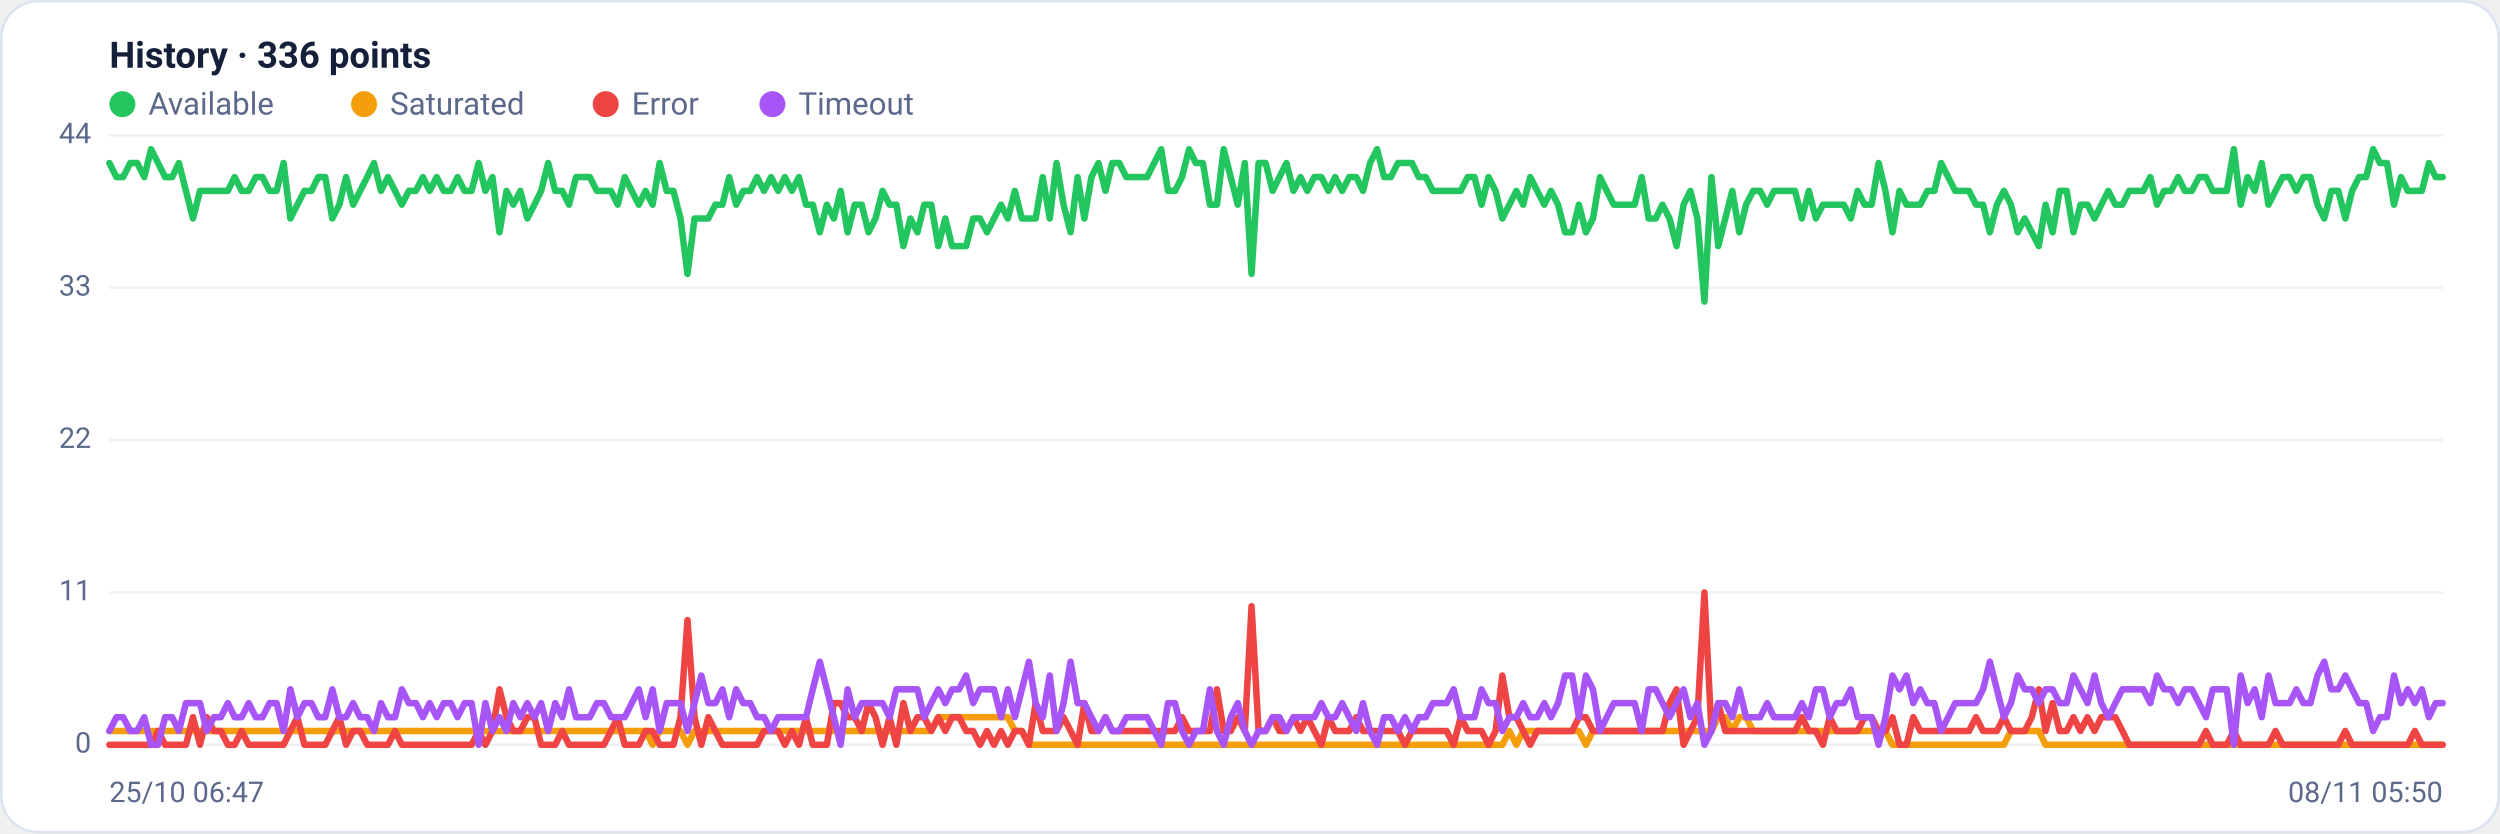
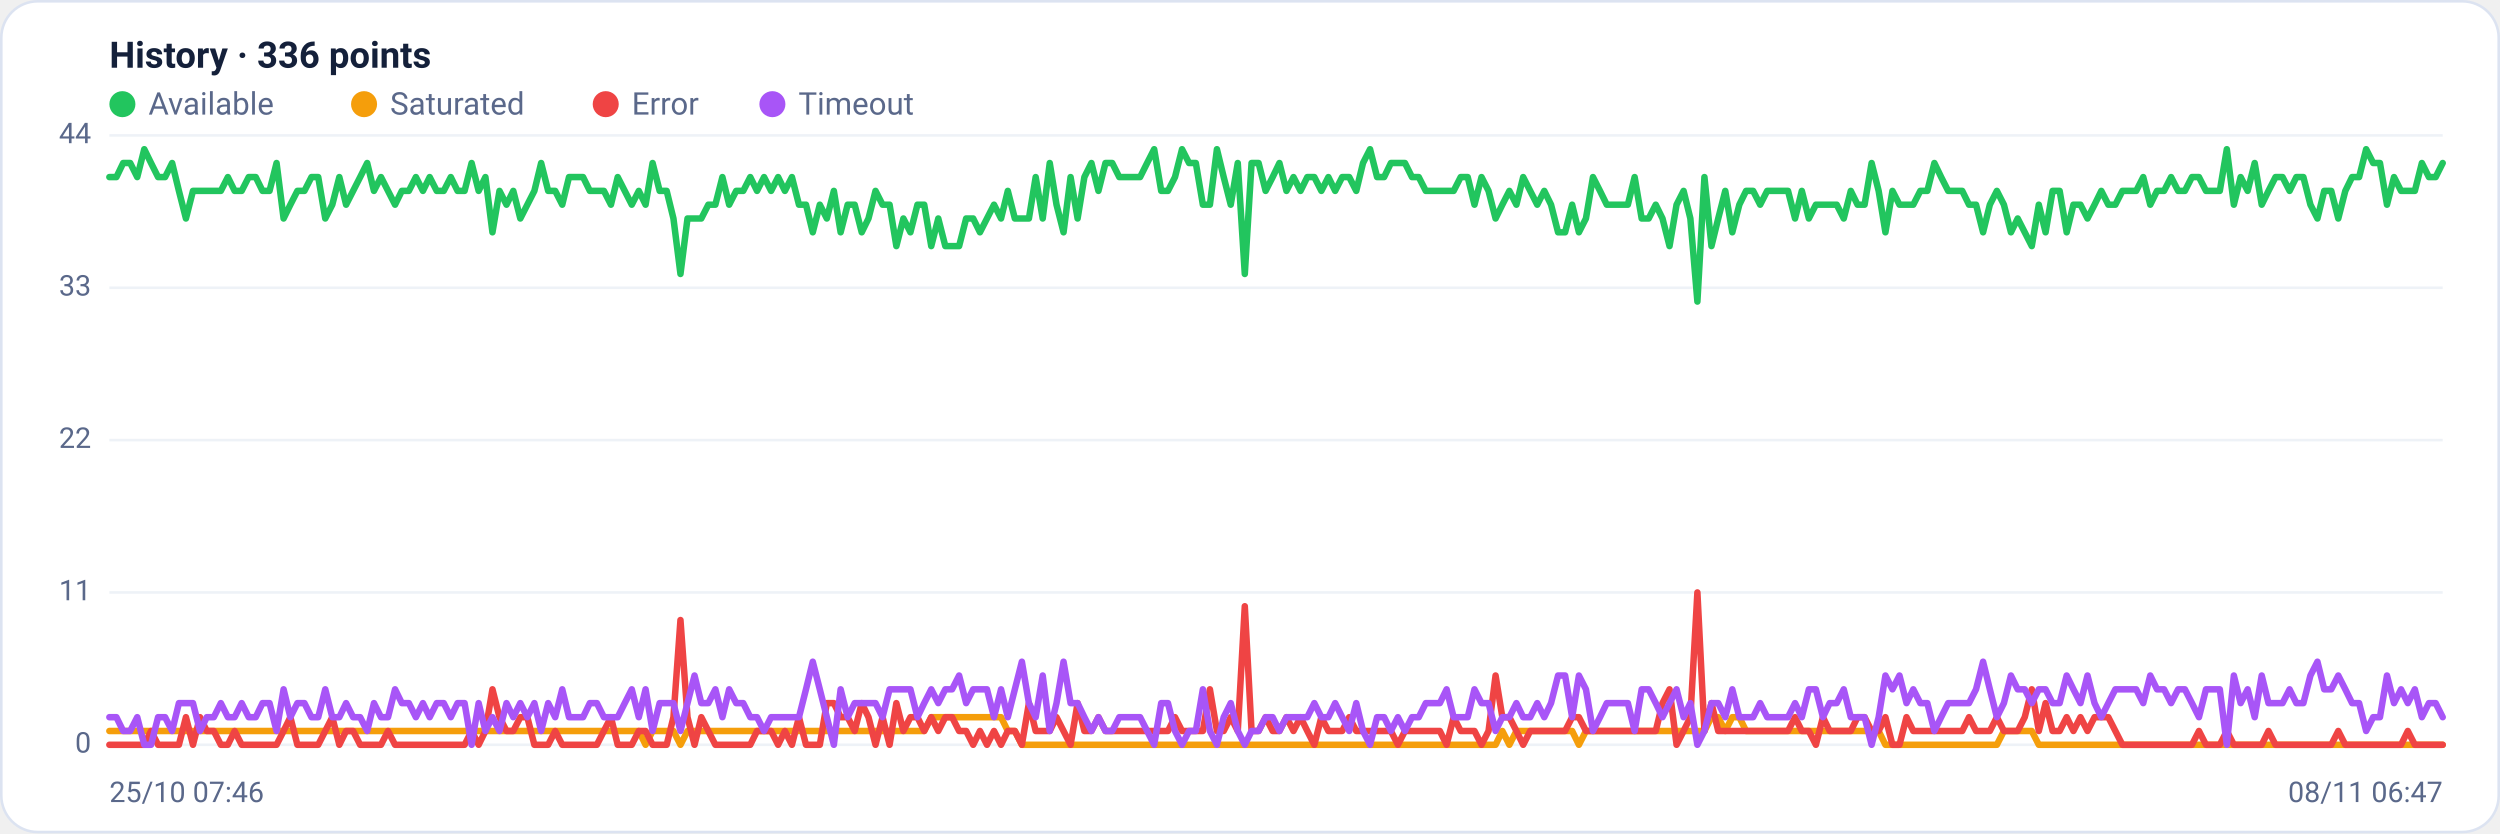
<svg xmlns="http://www.w3.org/2000/svg" viewBox="0 0 960 320" width="960" height="320" font-family="Segoe UI, system-ui, -apple-system, Roboto, Helvetica, Arial, sans-serif" role="img" aria-label="Availability history per region">
  <rect x="0.5" y="0.5" width="959" height="319" rx="14" fill="#ffffff" stroke="#dce3f1" />
  <text x="42" y="26" font-size="14" font-weight="600" fill="#14203a">History · 336 points</text>
  <circle cx="47" cy="40" r="5" fill="#22c55e" />
  <text x="57" y="44" font-size="12" fill="#5a688a">Available</text>
  <circle cx="139.8" cy="40" r="5" fill="#f59e0b" />
  <text x="149.8" y="44" font-size="12" fill="#5a688a">Saturated</text>
  <circle cx="232.6" cy="40" r="5" fill="#ef4444" />
  <text x="242.6" y="44" font-size="12" fill="#5a688a">Error</text>
  <circle cx="296.6" cy="40" r="5" fill="#a855f7" />
  <text x="306.6" y="44" font-size="12" fill="#5a688a">Timeout</text>
  <line x1="42" y1="286.0" x2="938" y2="286.0" stroke="#eef2f7" stroke-width="1" />
  <text x="35" y="289.0" text-anchor="end" font-size="11" fill="#5a688a">0</text>
  <line x1="42" y1="227.5" x2="938" y2="227.5" stroke="#eef2f7" stroke-width="1" />
  <text x="35" y="230.5" text-anchor="end" font-size="11" fill="#5a688a">11</text>
  <line x1="42" y1="169.0" x2="938" y2="169.0" stroke="#eef2f7" stroke-width="1" />
  <text x="35" y="172.0" text-anchor="end" font-size="11" fill="#5a688a">22</text>
  <line x1="42" y1="110.5" x2="938" y2="110.5" stroke="#eef2f7" stroke-width="1" />
  <text x="35" y="113.5" text-anchor="end" font-size="11" fill="#5a688a">33</text>
  <line x1="42" y1="52.0" x2="938" y2="52.0" stroke="#eef2f7" stroke-width="1" />
  <text x="35" y="55.0" text-anchor="end" font-size="11" fill="#5a688a">44</text>
-   <polyline fill="none" stroke="#22c55e" stroke-width="2.5" stroke-linejoin="round" stroke-linecap="round" points="42.0,62.6 44.7,68.0 47.3,68.0 50.0,62.6 52.7,62.6 55.4,68.0 58.0,57.3 60.7,62.6 63.4,68.0 66.1,68.0 68.7,62.6 71.4,73.3 74.1,83.9 76.8,73.3 79.4,73.3 82.1,73.3 84.8,73.3 87.5,73.3 90.1,68.0 92.8,73.3 95.5,73.3 98.2,68.0 100.8,68.0 103.5,73.3 106.2,73.3 108.9,62.6 111.5,83.9 114.2,78.6 116.9,73.3 119.6,73.3 122.2,68.0 124.9,68.0 127.6,83.9 130.3,78.6 132.9,68.0 135.6,78.6 138.3,73.3 141.0,68.0 143.6,62.6 146.3,73.3 149.0,68.0 151.7,73.3 154.3,78.6 157.0,73.3 159.7,73.3 162.4,68.0 165.0,73.3 167.7,68.0 170.4,73.3 173.1,73.3 175.7,68.0 178.4,73.3 181.1,73.3 183.8,62.6 186.4,73.3 189.1,68.0 191.8,89.2 194.5,73.3 197.1,78.6 199.8,73.3 202.5,83.9 205.2,78.6 207.8,73.3 210.5,62.6 213.2,73.3 215.9,73.3 218.5,78.6 221.2,68.0 223.9,68.0 226.5,68.0 229.2,73.3 231.9,73.3 234.6,73.3 237.2,78.6 239.9,68.0 242.6,73.3 245.3,78.6 247.9,73.3 250.6,78.6 253.3,62.6 256.0,73.3 258.6,73.3 261.3,83.9 264.0,105.2 266.7,83.9 269.3,83.9 272.0,83.9 274.7,78.6 277.4,78.6 280.0,68.0 282.7,78.6 285.4,73.3 288.1,73.3 290.7,68.0 293.4,73.3 296.1,68.0 298.8,73.3 301.4,68.0 304.1,73.3 306.8,68.0 309.5,78.6 312.1,78.6 314.8,89.2 317.5,78.6 320.2,83.9 322.8,73.3 325.5,89.2 328.2,78.6 330.9,78.6 333.5,89.2 336.2,83.9 338.9,73.3 341.6,78.6 344.2,78.6 346.9,94.5 349.6,83.9 352.3,89.2 354.9,78.6 357.6,78.6 360.3,94.5 363.0,83.9 365.6,94.5 368.3,94.5 371.0,94.5 373.7,83.9 376.3,83.9 379.0,89.2 381.7,83.9 384.4,78.6 387.0,83.9 389.7,73.3 392.4,83.9 395.1,83.9 397.7,83.9 400.4,68.0 403.1,83.9 405.7,62.6 408.4,78.6 411.1,89.2 413.8,68.0 416.4,83.9 419.1,68.0 421.8,62.6 424.5,73.3 427.1,62.6 429.8,62.6 432.5,68.0 435.2,68.0 437.8,68.0 440.5,68.0 443.2,62.6 445.9,57.3 448.5,73.3 451.2,73.3 453.9,68.0 456.6,57.3 459.2,62.6 461.9,62.6 464.6,78.6 467.3,78.6 469.9,57.3 472.6,68.0 475.3,78.6 478.0,62.6 480.6,105.2 483.3,62.6 486.0,62.6 488.7,73.3 491.3,68.0 494.0,62.6 496.7,73.3 499.4,68.0 502.0,73.3 504.7,68.0 507.4,68.0 510.1,73.3 512.7,68.0 515.4,73.3 518.1,68.0 520.8,68.0 523.4,73.3 526.1,62.6 528.8,57.3 531.5,68.0 534.1,68.0 536.8,62.6 539.5,62.6 542.2,62.6 544.8,68.0 547.5,68.0 550.2,73.3 552.9,73.3 555.5,73.3 558.2,73.3 560.9,73.3 563.6,68.0 566.2,68.0 568.9,78.6 571.6,68.0 574.3,73.3 576.9,83.9 579.6,78.6 582.3,73.3 584.9,78.6 587.6,68.0 590.3,73.3 593.0,78.6 595.6,73.3 598.3,78.6 601.0,89.2 603.7,89.2 606.3,78.6 609.0,89.2 611.7,83.9 614.4,68.0 617.0,73.3 619.7,78.6 622.4,78.6 625.1,78.6 627.7,78.6 630.4,68.0 633.1,83.9 635.8,83.9 638.4,78.6 641.1,83.9 643.8,94.5 646.5,78.6 649.1,73.3 651.8,83.9 654.5,115.8 657.2,68.0 659.8,94.5 662.5,83.9 665.2,73.3 667.9,89.2 670.5,78.6 673.2,73.3 675.9,73.3 678.6,78.6 681.2,73.3 683.9,73.3 686.6,73.3 689.3,73.3 691.9,83.9 694.6,73.3 697.3,83.9 700.0,78.6 702.6,78.6 705.3,78.6 708.0,78.6 710.7,83.9 713.3,73.3 716.0,78.6 718.7,78.6 721.4,62.6 724.0,73.3 726.7,89.2 729.4,73.3 732.1,78.6 734.7,78.6 737.4,78.6 740.1,73.3 742.8,73.3 745.4,62.6 748.1,68.0 750.8,73.3 753.5,73.3 756.1,73.3 758.8,78.6 761.5,78.6 764.1,89.2 766.8,78.6 769.5,73.3 772.2,78.6 774.8,89.2 777.5,83.9 780.2,89.2 782.9,94.5 785.5,78.6 788.2,89.2 790.9,73.3 793.6,73.3 796.2,89.2 798.9,78.6 801.6,78.6 804.3,83.9 806.9,78.6 809.6,73.3 812.3,78.6 815.0,78.6 817.6,73.3 820.3,73.3 823.0,73.3 825.7,68.0 828.3,78.6 831.0,73.3 833.7,73.3 836.4,68.0 839.0,73.3 841.7,73.3 844.4,68.0 847.1,68.0 849.7,73.3 852.4,73.3 855.1,73.3 857.8,57.3 860.4,78.6 863.1,68.0 865.8,73.3 868.5,62.6 871.1,78.6 873.8,73.3 876.5,68.0 879.2,68.0 881.8,73.3 884.5,68.0 887.2,68.0 889.9,78.6 892.5,83.9 895.2,73.3 897.9,73.3 900.6,83.9 903.2,73.3 905.9,68.0 908.6,68.0 911.3,57.3 913.9,62.6 916.6,62.6 919.3,78.6 922.0,68.0 924.6,73.3 927.3,73.3 930.0,73.3 932.7,62.6 935.3,68.0 938.0,68.0" />
-   <polyline fill="none" stroke="#f59e0b" stroke-width="2.5" stroke-linejoin="round" stroke-linecap="round" points="42.0,280.7 44.7,280.7 47.3,280.7 50.0,280.7 52.7,280.7 55.4,280.7 58.0,280.7 60.7,280.7 63.4,280.7 66.1,280.7 68.7,280.7 71.4,280.7 74.1,280.7 76.8,280.7 79.4,280.7 82.1,280.7 84.8,280.7 87.5,280.7 90.1,280.7 92.8,280.7 95.5,280.7 98.2,280.7 100.8,280.7 103.5,280.7 106.2,280.7 108.9,280.7 111.5,280.7 114.2,280.7 116.9,280.7 119.6,280.7 122.2,280.7 124.9,280.7 127.6,280.7 130.3,280.7 132.9,280.7 135.6,280.7 138.3,280.7 141.0,280.7 143.6,280.7 146.3,280.7 149.0,280.7 151.7,280.7 154.3,280.7 157.0,280.7 159.7,280.7 162.4,280.7 165.0,280.7 167.7,280.7 170.4,280.7 173.1,280.7 175.7,280.7 178.4,280.7 181.1,280.7 183.8,280.7 186.4,280.7 189.1,280.7 191.8,280.7 194.5,280.7 197.1,280.7 199.8,280.7 202.5,280.7 205.2,280.7 207.8,280.7 210.5,280.7 213.2,280.7 215.9,280.7 218.5,280.7 221.2,280.7 223.9,280.7 226.5,280.7 229.2,280.7 231.9,280.7 234.6,280.7 237.2,280.7 239.9,280.7 242.6,280.7 245.3,280.7 247.9,280.7 250.6,286.0 253.3,280.7 256.0,280.7 258.6,280.7 261.3,280.7 264.0,286.0 266.7,280.7 269.3,280.7 272.0,280.7 274.7,280.7 277.4,280.7 280.0,280.7 282.7,280.7 285.4,280.7 288.1,280.7 290.7,280.7 293.4,280.7 296.1,280.7 298.8,280.7 301.4,280.7 304.1,280.7 306.8,280.7 309.5,280.7 312.1,280.7 314.8,280.7 317.5,280.7 320.2,280.7 322.8,280.7 325.5,280.7 328.2,280.7 330.9,280.7 333.5,280.7 336.2,280.7 338.9,280.7 341.6,280.7 344.2,280.7 346.9,280.7 349.6,280.7 352.3,280.7 354.9,280.7 357.6,280.7 360.3,275.4 363.0,275.4 365.6,275.4 368.3,275.4 371.0,275.4 373.7,275.4 376.3,275.4 379.0,275.4 381.7,275.4 384.4,275.4 387.0,275.4 389.7,280.7 392.4,280.7 395.1,286.0 397.7,286.0 400.4,286.0 403.1,286.0 405.7,286.0 408.4,286.0 411.1,286.0 413.8,286.0 416.4,286.0 419.1,286.0 421.8,286.0 424.5,286.0 427.1,286.0 429.8,286.0 432.5,286.0 435.2,286.0 437.8,286.0 440.5,286.0 443.2,286.0 445.9,286.0 448.5,286.0 451.2,286.0 453.9,286.0 456.6,286.0 459.2,286.0 461.9,286.0 464.6,286.0 467.3,286.0 469.9,286.0 472.6,286.0 475.3,286.0 478.0,286.0 480.6,286.0 483.3,286.0 486.0,286.0 488.7,286.0 491.3,286.0 494.0,286.0 496.7,286.0 499.4,286.0 502.0,286.0 504.7,286.0 507.4,286.0 510.1,286.0 512.7,286.0 515.4,286.0 518.1,286.0 520.8,286.0 523.4,286.0 526.1,286.0 528.8,286.0 531.5,286.0 534.1,286.0 536.8,286.0 539.5,286.0 542.2,286.0 544.8,286.0 547.5,286.0 550.2,286.0 552.9,286.0 555.5,286.0 558.2,286.0 560.9,286.0 563.6,286.0 566.2,286.0 568.9,286.0 571.6,286.0 574.3,286.0 576.9,286.0 579.6,280.7 582.3,286.0 584.9,280.7 587.6,280.7 590.3,280.7 593.0,280.7 595.6,280.7 598.3,280.7 601.0,280.7 603.7,280.7 606.3,280.7 609.0,286.0 611.7,280.7 614.4,280.7 617.0,280.7 619.7,280.7 622.4,280.7 625.1,280.7 627.7,280.7 630.4,280.7 633.1,280.7 635.8,280.7 638.4,280.7 641.1,280.7 643.8,280.7 646.5,280.7 649.1,280.7 651.8,280.7 654.5,280.7 657.2,280.7 659.8,275.4 662.5,275.4 665.2,280.7 667.9,275.4 670.5,275.4 673.2,280.7 675.9,280.7 678.6,280.7 681.2,280.7 683.9,280.7 686.6,280.7 689.3,280.7 691.9,280.7 694.6,280.7 697.3,280.7 700.0,280.7 702.6,280.7 705.3,280.7 708.0,280.7 710.7,280.7 713.3,280.7 716.0,280.7 718.7,280.7 721.4,280.7 724.0,280.7 726.7,286.0 729.4,286.0 732.1,286.0 734.7,286.0 737.4,286.0 740.1,286.0 742.8,286.0 745.4,286.0 748.1,286.0 750.8,286.0 753.5,286.0 756.1,286.0 758.8,286.0 761.5,286.0 764.1,286.0 766.8,286.0 769.5,286.0 772.2,280.7 774.8,280.7 777.5,280.7 780.2,280.7 782.9,280.7 785.5,286.0 788.2,286.0 790.9,286.0 793.6,286.0 796.2,286.0 798.9,286.0 801.6,286.0 804.3,286.0 806.9,286.0 809.6,286.0 812.3,286.0 815.0,286.0 817.6,286.0 820.3,286.0 823.0,286.0 825.7,286.0 828.3,286.0 831.0,286.0 833.7,286.0 836.4,286.0 839.0,286.0 841.7,286.0 844.4,286.0 847.1,286.0 849.7,286.0 852.4,286.0 855.1,286.0 857.8,286.0 860.4,286.0 863.1,286.0 865.8,286.0 868.5,286.0 871.1,286.0 873.8,286.0 876.5,286.0 879.2,286.0 881.8,286.0 884.5,286.0 887.2,286.0 889.9,286.0 892.5,286.0 895.2,286.0 897.9,286.0 900.6,286.0 903.2,286.0 905.9,286.0 908.6,286.0 911.3,286.0 913.9,286.0 916.6,286.0 919.3,286.0 922.0,286.0 924.6,286.0 927.3,286.0 930.0,286.0 932.7,286.0 935.3,286.0 938.0,286.0" />
-   <polyline fill="none" stroke="#ef4444" stroke-width="2.5" stroke-linejoin="round" stroke-linecap="round" points="42.0,286.0 44.7,286.0 47.3,286.0 50.0,286.0 52.7,286.0 55.4,286.0 58.0,286.0 60.7,280.7 63.4,286.0 66.1,286.0 68.7,286.0 71.4,286.0 74.1,275.4 76.8,286.0 79.4,275.4 82.1,280.7 84.8,280.7 87.5,286.0 90.1,286.0 92.8,280.7 95.5,286.0 98.2,286.0 100.8,286.0 103.5,286.0 106.2,286.0 108.9,286.0 111.5,280.7 114.2,275.4 116.9,286.0 119.6,286.0 122.2,286.0 124.9,286.0 127.6,280.7 130.3,275.4 132.9,286.0 135.6,280.7 138.3,280.7 141.0,286.0 143.6,286.0 146.3,286.0 149.0,286.0 151.7,280.7 154.3,286.0 157.0,286.0 159.7,286.0 162.4,286.0 165.0,286.0 167.7,286.0 170.4,286.0 173.1,286.0 175.7,286.0 178.4,286.0 181.1,286.0 183.8,280.7 186.4,286.0 189.1,280.7 191.8,264.7 194.5,275.4 197.1,280.7 199.8,280.7 202.5,275.4 205.2,275.4 207.8,286.0 210.5,286.0 213.2,286.0 215.9,280.7 218.5,286.0 221.2,286.0 223.9,286.0 226.5,286.0 229.2,286.0 231.9,286.0 234.6,280.7 237.2,275.4 239.9,286.0 242.6,286.0 245.3,286.0 247.9,280.7 250.6,280.7 253.3,286.0 256.0,286.0 258.6,286.0 261.3,275.4 264.0,238.1 266.7,275.4 269.3,286.0 272.0,275.4 274.7,280.7 277.4,286.0 280.0,286.0 282.7,286.0 285.4,286.0 288.1,286.0 290.7,286.0 293.4,280.7 296.1,280.7 298.8,280.7 301.4,286.0 304.1,280.7 306.8,286.0 309.5,275.4 312.1,286.0 314.8,286.0 317.5,286.0 320.2,270.0 322.8,270.0 325.5,275.4 328.2,275.4 330.9,280.7 333.5,270.0 336.2,275.4 338.9,286.0 341.6,275.4 344.2,286.0 346.9,270.0 349.6,280.7 352.3,275.4 354.9,275.4 357.6,280.7 360.3,275.4 363.0,280.7 365.6,275.4 368.3,275.4 371.0,280.7 373.7,280.7 376.3,286.0 379.0,280.7 381.7,286.0 384.4,280.7 387.0,286.0 389.7,280.7 392.4,280.7 395.1,286.0 397.7,270.0 400.4,280.7 403.1,280.7 405.7,280.7 408.4,275.4 411.1,280.7 413.8,286.0 416.4,270.0 419.1,280.7 421.8,280.7 424.5,275.4 427.1,280.7 429.8,280.7 432.5,280.7 435.2,280.7 437.8,280.7 440.5,280.7 443.2,280.7 445.9,280.7 448.5,280.7 451.2,280.7 453.9,275.4 456.6,280.7 459.2,280.7 461.9,280.7 464.6,280.7 467.3,264.7 469.9,280.7 472.6,280.7 475.3,275.4 478.0,280.7 480.6,232.8 483.3,280.7 486.0,280.7 488.7,275.4 491.3,280.7 494.0,280.7 496.7,275.4 499.4,280.7 502.0,275.4 504.7,280.7 507.4,286.0 510.1,275.4 512.7,280.7 515.4,280.7 518.1,280.7 520.8,275.4 523.4,280.7 526.1,280.7 528.8,280.7 531.5,280.7 534.1,280.7 536.8,280.7 539.5,286.0 542.2,280.7 544.8,280.7 547.5,280.7 550.2,280.7 552.9,280.7 555.5,280.7 558.2,286.0 560.9,275.4 563.6,280.7 566.2,280.7 568.9,280.7 571.6,286.0 574.3,280.7 576.9,259.4 579.6,275.4 582.3,275.4 584.9,280.7 587.6,286.0 590.3,280.7 593.0,280.7 595.6,280.7 598.3,280.7 601.0,280.7 603.7,280.7 606.3,275.4 609.0,275.4 611.7,280.7 614.4,280.7 617.0,280.7 619.7,280.7 622.4,280.7 625.1,280.7 627.7,280.7 630.4,280.7 633.1,280.7 635.8,280.7 638.4,280.7 641.1,270.0 643.8,264.7 646.5,286.0 649.1,280.7 651.8,275.4 654.5,227.5 657.2,280.7 659.8,270.0 662.5,280.7 665.2,280.7 667.9,280.7 670.5,280.7 673.2,280.7 675.9,280.7 678.6,280.7 681.2,280.7 683.9,280.7 686.6,280.7 689.3,280.7 691.9,275.4 694.6,280.7 697.3,280.7 700.0,286.0 702.6,275.4 705.3,280.7 708.0,280.7 710.7,280.7 713.3,280.7 716.0,275.4 718.7,275.4 721.4,280.7 724.0,280.7 726.7,275.4 729.4,286.0 732.1,286.0 734.7,275.4 737.4,280.7 740.1,280.7 742.8,280.7 745.4,280.7 748.1,280.7 750.8,280.7 753.5,280.7 756.1,280.7 758.8,275.4 761.5,280.7 764.1,280.7 766.8,280.7 769.5,275.4 772.2,280.7 774.8,280.7 777.5,280.7 780.2,275.4 782.9,264.7 785.5,280.7 788.2,270.0 790.9,280.7 793.6,280.7 796.2,275.4 798.9,280.7 801.6,275.4 804.3,280.7 806.9,275.4 809.6,275.4 812.3,275.4 815.0,280.7 817.6,286.0 820.3,286.0 823.0,286.0 825.7,286.0 828.3,286.0 831.0,286.0 833.7,286.0 836.4,286.0 839.0,286.0 841.7,286.0 844.4,286.0 847.1,280.7 849.7,286.0 852.4,286.0 855.1,286.0 857.8,280.7 860.4,286.0 863.1,286.0 865.8,286.0 868.5,286.0 871.1,286.0 873.8,280.7 876.5,286.0 879.2,286.0 881.8,286.0 884.5,286.0 887.2,286.0 889.9,286.0 892.5,286.0 895.2,286.0 897.9,286.0 900.6,280.7 903.2,286.0 905.9,286.0 908.6,286.0 911.3,286.0 913.9,286.0 916.6,286.0 919.3,286.0 922.0,286.0 924.6,286.0 927.3,280.7 930.0,286.0 932.7,286.0 935.3,286.0 938.0,286.0" />
-   <polyline fill="none" stroke="#a855f7" stroke-width="2.5" stroke-linejoin="round" stroke-linecap="round" points="42.0,280.7 44.7,275.4 47.3,275.4 50.0,280.7 52.7,280.7 55.4,275.4 58.0,286.0 60.7,286.0 63.4,275.4 66.1,275.4 68.7,280.7 71.4,270.0 74.1,270.0 76.8,270.0 79.4,280.7 82.1,275.4 84.8,275.4 87.5,270.0 90.1,275.4 92.8,275.4 95.5,270.0 98.2,275.4 100.8,275.4 103.5,270.0 106.2,270.0 108.9,280.7 111.5,264.7 114.2,275.4 116.9,270.0 119.6,270.0 122.2,275.4 124.9,275.4 127.6,264.7 130.3,275.4 132.9,275.4 135.6,270.0 138.3,275.4 141.0,275.4 143.6,280.7 146.3,270.0 149.0,275.4 151.7,275.4 154.3,264.7 157.0,270.0 159.7,270.0 162.4,275.4 165.0,270.0 167.7,275.4 170.4,270.0 173.1,270.0 175.7,275.4 178.4,270.0 181.1,270.0 183.8,286.0 186.4,270.0 189.1,280.7 191.8,275.4 194.5,280.7 197.1,270.0 199.8,275.4 202.5,270.0 205.2,275.4 207.8,270.0 210.5,280.7 213.2,270.0 215.9,275.4 218.5,264.7 221.2,275.4 223.9,275.4 226.5,275.4 229.2,270.0 231.9,270.0 234.6,275.4 237.2,275.4 239.9,275.4 242.6,270.0 245.3,264.7 247.9,275.4 250.6,264.7 253.3,280.7 256.0,270.0 258.6,270.0 261.3,270.0 264.0,280.7 266.7,270.0 269.3,259.4 272.0,270.0 274.7,270.0 277.4,264.7 280.0,275.4 282.7,264.7 285.4,270.0 288.1,270.0 290.7,275.4 293.4,275.4 296.1,280.7 298.8,275.4 301.4,275.4 304.1,275.4 306.8,275.4 309.5,275.4 312.1,264.7 314.8,254.1 317.5,264.7 320.2,275.4 322.8,286.0 325.5,264.7 328.2,275.4 330.9,270.0 333.5,270.0 336.2,270.0 338.9,270.0 341.6,275.4 344.2,264.7 346.9,264.7 349.6,264.7 352.3,264.7 354.9,275.4 357.6,270.0 360.3,264.7 363.0,270.0 365.6,264.7 368.3,264.7 371.0,259.4 373.7,270.0 376.3,264.7 379.0,264.7 381.7,264.7 384.4,275.4 387.0,264.7 389.7,275.4 392.4,264.7 395.1,254.1 397.7,270.0 400.4,275.4 403.1,259.4 405.7,280.7 408.4,270.0 411.1,254.1 413.8,270.0 416.4,270.0 419.1,275.4 421.8,280.7 424.5,275.4 427.1,280.7 429.8,280.7 432.5,275.4 435.2,275.4 437.8,275.4 440.5,275.4 443.2,280.7 445.9,286.0 448.5,270.0 451.2,270.0 453.9,280.7 456.6,286.0 459.2,280.7 461.9,280.7 464.6,264.7 467.3,280.7 469.9,286.0 472.6,275.4 475.3,270.0 478.0,280.7 480.6,286.0 483.3,280.7 486.0,280.7 488.7,275.4 491.3,275.4 494.0,280.7 496.7,275.4 499.4,275.4 502.0,275.4 504.7,275.4 507.4,270.0 510.1,275.4 512.7,275.4 515.4,270.0 518.1,275.4 520.8,280.7 523.4,270.0 526.1,280.7 528.8,286.0 531.5,275.4 534.1,275.4 536.8,280.7 539.5,275.4 542.2,280.7 544.8,275.4 547.5,275.4 550.2,270.0 552.9,270.0 555.5,270.0 558.2,264.7 560.9,275.4 563.6,275.4 566.2,275.4 568.9,264.7 571.6,270.0 574.3,270.0 576.9,280.7 579.6,275.4 582.3,275.4 584.9,270.0 587.6,275.4 590.3,275.4 593.0,270.0 595.6,275.4 598.3,270.0 601.0,259.4 603.7,259.4 606.3,275.4 609.0,259.4 611.7,264.7 614.4,280.7 617.0,275.4 619.7,270.0 622.4,270.0 625.1,270.0 627.7,270.0 630.4,280.7 633.1,264.7 635.8,264.7 638.4,270.0 641.1,275.4 643.8,270.0 646.5,264.7 649.1,275.4 651.8,270.0 654.5,286.0 657.2,280.7 659.8,270.0 662.5,270.0 665.2,275.4 667.9,264.7 670.5,275.4 673.2,275.4 675.9,275.4 678.6,270.0 681.2,275.4 683.9,275.4 686.6,275.4 689.3,275.4 691.9,270.0 694.6,275.4 697.3,264.7 700.0,264.7 702.6,275.4 705.3,270.0 708.0,270.0 710.7,264.7 713.3,275.4 716.0,275.4 718.7,275.4 721.4,286.0 724.0,275.4 726.7,259.4 729.4,264.7 732.1,259.4 734.7,270.0 737.4,264.7 740.1,270.0 742.8,270.0 745.4,280.7 748.1,275.4 750.8,270.0 753.5,270.0 756.1,270.0 758.8,270.0 761.5,264.7 764.1,254.1 766.8,264.7 769.5,275.4 772.2,270.0 774.8,259.4 777.5,264.7 780.2,264.7 782.9,270.0 785.5,264.7 788.2,264.7 790.9,270.0 793.6,270.0 796.2,259.4 798.9,264.7 801.6,270.0 804.3,259.4 806.9,270.0 809.6,275.4 812.3,270.0 815.0,264.7 817.6,264.7 820.3,264.7 823.0,264.7 825.7,270.0 828.3,259.4 831.0,264.7 833.7,264.7 836.4,270.0 839.0,264.7 841.7,264.7 844.4,270.0 847.1,275.4 849.7,264.7 852.4,264.7 855.1,264.7 857.8,286.0 860.4,259.4 863.1,270.0 865.8,264.7 868.5,275.4 871.1,259.4 873.8,270.0 876.5,270.0 879.2,270.0 881.8,264.7 884.5,270.0 887.2,270.0 889.9,259.4 892.5,254.1 895.2,264.7 897.9,264.7 900.6,259.4 903.2,264.7 905.9,270.0 908.6,270.0 911.3,280.7 913.9,275.4 916.6,275.4 919.3,259.4 922.0,270.0 924.6,264.7 927.3,270.0 930.0,264.7 932.7,275.4 935.3,270.0 938.0,270.0" />
-   <text x="42" y="308" font-size="11" fill="#5a688a">25/10 06:47</text>
-   <text x="938" y="308" text-anchor="end" font-size="11" fill="#5a688a">08/11 05:50</text>
+   <polyline fill="none" stroke="#22c55e" stroke-width="2.5" stroke-linejoin="round" stroke-linecap="round" points="42.0,68.0 44.7,68.0 47.3,62.6 50.0,62.6 52.7,68.0 55.4,57.3 58.0,62.6 60.7,68.0 63.4,68.0 66.1,62.6 68.7,73.3 71.4,83.9 74.1,73.3 76.8,73.3 79.4,73.3 82.1,73.3 84.8,73.3 87.5,68.0 90.1,73.3 92.8,73.3 95.5,68.0 98.2,68.0 100.8,73.3 103.5,73.3 106.2,62.6 108.9,83.9 111.5,78.6 114.2,73.3 116.9,73.3 119.6,68.0 122.2,68.0 124.9,83.9 127.6,78.6 130.3,68.0 132.9,78.6 135.6,73.3 138.3,68.0 141.0,62.6 143.6,73.3 146.3,68.0 149.0,73.3 151.7,78.6 154.3,73.3 157.0,73.3 159.7,68.0 162.4,73.3 165.0,68.0 167.7,73.3 170.4,73.3 173.1,68.0 175.7,73.3 178.4,73.3 181.1,62.6 183.8,73.3 186.4,68.0 189.1,89.2 191.8,73.3 194.5,78.6 197.1,73.3 199.8,83.9 202.5,78.6 205.2,73.3 207.8,62.6 210.5,73.3 213.2,73.3 215.9,78.6 218.5,68.0 221.2,68.0 223.9,68.0 226.5,73.3 229.2,73.3 231.9,73.3 234.6,78.6 237.2,68.0 239.9,73.3 242.6,78.6 245.3,73.3 247.9,78.6 250.6,62.6 253.3,73.3 256.0,73.3 258.6,83.9 261.3,105.2 264.0,83.9 266.7,83.9 269.3,83.9 272.0,78.6 274.7,78.6 277.4,68.0 280.0,78.6 282.7,73.3 285.4,73.3 288.1,68.0 290.7,73.3 293.4,68.0 296.1,73.3 298.8,68.0 301.4,73.3 304.1,68.0 306.8,78.6 309.5,78.6 312.1,89.2 314.8,78.6 317.5,83.9 320.2,73.3 322.8,89.2 325.5,78.6 328.2,78.6 330.9,89.2 333.5,83.9 336.2,73.3 338.9,78.6 341.6,78.6 344.2,94.5 346.9,83.9 349.6,89.2 352.3,78.6 354.9,78.6 357.6,94.5 360.3,83.9 363.0,94.5 365.6,94.5 368.3,94.5 371.0,83.9 373.7,83.9 376.3,89.2 379.0,83.9 381.7,78.6 384.4,83.9 387.0,73.3 389.7,83.9 392.4,83.9 395.1,83.9 397.7,68.0 400.4,83.9 403.1,62.6 405.7,78.6 408.4,89.2 411.1,68.0 413.8,83.9 416.4,68.0 419.1,62.6 421.8,73.3 424.5,62.6 427.1,62.6 429.8,68.0 432.5,68.0 435.2,68.0 437.8,68.0 440.5,62.6 443.2,57.3 445.9,73.3 448.5,73.3 451.2,68.0 453.9,57.3 456.6,62.6 459.2,62.6 461.9,78.6 464.6,78.6 467.3,57.3 469.9,68.0 472.6,78.6 475.3,62.6 478.0,105.2 480.6,62.6 483.3,62.6 486.0,73.3 488.7,68.0 491.3,62.6 494.0,73.3 496.7,68.0 499.4,73.3 502.0,68.0 504.7,68.0 507.4,73.3 510.1,68.0 512.7,73.3 515.4,68.0 518.1,68.0 520.8,73.3 523.4,62.6 526.1,57.3 528.8,68.0 531.5,68.0 534.1,62.6 536.8,62.6 539.5,62.6 542.2,68.0 544.8,68.0 547.5,73.3 550.2,73.3 552.9,73.3 555.5,73.3 558.2,73.3 560.9,68.0 563.6,68.0 566.2,78.6 568.9,68.0 571.6,73.3 574.3,83.9 576.9,78.6 579.6,73.3 582.3,78.6 584.9,68.0 587.6,73.3 590.3,78.6 593.0,73.3 595.6,78.6 598.3,89.2 601.0,89.2 603.7,78.6 606.3,89.2 609.0,83.9 611.7,68.0 614.4,73.3 617.0,78.6 619.7,78.6 622.4,78.6 625.1,78.6 627.7,68.0 630.4,83.9 633.1,83.9 635.8,78.6 638.4,83.9 641.1,94.5 643.8,78.6 646.5,73.3 649.1,83.9 651.8,115.8 654.5,68.0 657.2,94.5 659.8,83.9 662.5,73.3 665.2,89.2 667.9,78.6 670.5,73.3 673.2,73.3 675.9,78.6 678.6,73.3 681.2,73.3 683.9,73.3 686.6,73.3 689.3,83.9 691.9,73.3 694.6,83.9 697.3,78.6 700.0,78.6 702.6,78.6 705.3,78.6 708.0,83.9 710.7,73.3 713.3,78.6 716.0,78.6 718.7,62.6 721.4,73.3 724.0,89.2 726.7,73.3 729.4,78.6 732.1,78.6 734.7,78.6 737.4,73.3 740.1,73.3 742.8,62.6 745.4,68.0 748.1,73.3 750.8,73.3 753.5,73.3 756.1,78.6 758.8,78.6 761.5,89.2 764.1,78.6 766.8,73.3 769.5,78.6 772.2,89.2 774.8,83.9 777.5,89.2 780.2,94.5 782.9,78.6 785.5,89.2 788.2,73.3 790.9,73.3 793.6,89.2 796.2,78.6 798.9,78.6 801.6,83.9 804.3,78.6 806.9,73.3 809.6,78.6 812.3,78.6 815.0,73.3 817.6,73.3 820.3,73.3 823.0,68.0 825.7,78.6 828.3,73.3 831.0,73.3 833.7,68.0 836.4,73.3 839.0,73.3 841.7,68.0 844.4,68.0 847.1,73.3 849.7,73.3 852.4,73.3 855.1,57.3 857.8,78.6 860.4,68.0 863.1,73.3 865.8,62.6 868.5,78.6 871.1,73.3 873.8,68.0 876.5,68.0 879.2,73.3 881.8,68.0 884.5,68.0 887.2,78.6 889.9,83.9 892.5,73.3 895.2,73.3 897.9,83.9 900.6,73.3 903.2,68.0 905.9,68.0 908.6,57.3 911.3,62.6 913.9,62.6 916.6,78.6 919.3,68.0 922.0,73.3 924.6,73.3 927.3,73.3 930.0,62.6 932.7,68.0 935.3,68.0 938.0,62.6" />
+   <polyline fill="none" stroke="#f59e0b" stroke-width="2.5" stroke-linejoin="round" stroke-linecap="round" points="42.0,280.7 44.7,280.7 47.3,280.7 50.0,280.7 52.7,280.7 55.4,280.7 58.0,280.7 60.7,280.7 63.4,280.7 66.1,280.7 68.7,280.7 71.4,280.7 74.1,280.7 76.8,280.7 79.4,280.7 82.1,280.7 84.8,280.7 87.5,280.7 90.1,280.7 92.8,280.7 95.5,280.7 98.2,280.7 100.8,280.7 103.5,280.7 106.2,280.7 108.9,280.7 111.5,280.7 114.2,280.7 116.9,280.7 119.6,280.7 122.2,280.7 124.9,280.7 127.6,280.7 130.3,280.7 132.9,280.7 135.6,280.7 138.3,280.7 141.0,280.7 143.6,280.7 146.3,280.7 149.0,280.7 151.7,280.7 154.3,280.7 157.0,280.7 159.7,280.7 162.4,280.7 165.0,280.7 167.7,280.7 170.4,280.7 173.1,280.7 175.7,280.7 178.4,280.7 181.1,280.7 183.8,280.7 186.4,280.7 189.1,280.7 191.8,280.7 194.5,280.7 197.1,280.7 199.8,280.7 202.5,280.7 205.2,280.7 207.8,280.7 210.5,280.7 213.2,280.7 215.9,280.7 218.5,280.7 221.2,280.7 223.9,280.7 226.5,280.7 229.2,280.7 231.9,280.7 234.6,280.7 237.2,280.7 239.9,280.7 242.6,280.7 245.3,280.7 247.9,286.0 250.6,280.7 253.3,280.7 256.0,280.7 258.6,280.7 261.3,286.0 264.0,280.7 266.7,280.7 269.3,280.7 272.0,280.7 274.7,280.7 277.4,280.7 280.0,280.7 282.7,280.7 285.4,280.7 288.1,280.7 290.7,280.7 293.4,280.7 296.1,280.7 298.8,280.7 301.4,280.7 304.1,280.7 306.8,280.7 309.5,280.7 312.1,280.7 314.8,280.7 317.5,280.7 320.2,280.7 322.8,280.7 325.5,280.7 328.2,280.7 330.9,280.7 333.5,280.7 336.2,280.7 338.9,280.7 341.6,280.7 344.2,280.7 346.9,280.7 349.6,280.7 352.3,280.7 354.9,280.7 357.6,275.4 360.3,275.4 363.0,275.4 365.6,275.4 368.3,275.4 371.0,275.4 373.7,275.4 376.3,275.4 379.0,275.4 381.7,275.4 384.4,275.4 387.0,280.7 389.7,280.7 392.4,286.0 395.1,286.0 397.7,286.0 400.4,286.0 403.1,286.0 405.7,286.0 408.4,286.0 411.1,286.0 413.8,286.0 416.4,286.0 419.1,286.0 421.8,286.0 424.5,286.0 427.1,286.0 429.8,286.0 432.5,286.0 435.2,286.0 437.8,286.0 440.5,286.0 443.2,286.0 445.9,286.0 448.5,286.0 451.2,286.0 453.9,286.0 456.6,286.0 459.2,286.0 461.9,286.0 464.6,286.0 467.3,286.0 469.9,286.0 472.6,286.0 475.3,286.0 478.0,286.0 480.6,286.0 483.3,286.0 486.0,286.0 488.7,286.0 491.3,286.0 494.0,286.0 496.7,286.0 499.4,286.0 502.0,286.0 504.7,286.0 507.4,286.0 510.1,286.0 512.7,286.0 515.4,286.0 518.1,286.0 520.8,286.0 523.4,286.0 526.1,286.0 528.8,286.0 531.5,286.0 534.1,286.0 536.8,286.0 539.5,286.0 542.2,286.0 544.8,286.0 547.5,286.0 550.2,286.0 552.9,286.0 555.5,286.0 558.2,286.0 560.9,286.0 563.6,286.0 566.2,286.0 568.9,286.0 571.6,286.0 574.3,286.0 576.9,280.7 579.6,286.0 582.3,280.7 584.9,280.7 587.6,280.7 590.3,280.7 593.0,280.7 595.6,280.7 598.3,280.7 601.0,280.7 603.7,280.7 606.3,286.0 609.0,280.7 611.7,280.7 614.4,280.7 617.0,280.7 619.7,280.7 622.4,280.7 625.1,280.7 627.7,280.7 630.4,280.7 633.1,280.7 635.8,280.7 638.4,280.7 641.1,280.7 643.8,280.7 646.5,280.7 649.1,280.7 651.8,280.7 654.5,280.7 657.2,275.4 659.8,275.4 662.5,280.7 665.2,275.4 667.9,275.4 670.5,280.7 673.2,280.7 675.9,280.7 678.6,280.7 681.2,280.7 683.9,280.7 686.6,280.7 689.3,280.7 691.9,280.7 694.6,280.7 697.3,280.7 700.0,280.7 702.6,280.7 705.3,280.7 708.0,280.7 710.7,280.7 713.3,280.7 716.0,280.7 718.7,280.7 721.4,280.7 724.0,286.0 726.7,286.0 729.4,286.0 732.1,286.0 734.7,286.0 737.4,286.0 740.1,286.0 742.8,286.0 745.4,286.0 748.1,286.0 750.8,286.0 753.5,286.0 756.1,286.0 758.8,286.0 761.5,286.0 764.1,286.0 766.8,286.0 769.5,280.7 772.2,280.7 774.8,280.7 777.5,280.7 780.2,280.7 782.9,286.0 785.5,286.0 788.2,286.0 790.9,286.0 793.6,286.0 796.2,286.0 798.9,286.0 801.6,286.0 804.3,286.0 806.9,286.0 809.6,286.0 812.3,286.0 815.0,286.0 817.6,286.0 820.3,286.0 823.0,286.0 825.7,286.0 828.3,286.0 831.0,286.0 833.7,286.0 836.4,286.0 839.0,286.0 841.7,286.0 844.4,286.0 847.1,286.0 849.7,286.0 852.4,286.0 855.1,286.0 857.8,286.0 860.4,286.0 863.1,286.0 865.8,286.0 868.5,286.0 871.1,286.0 873.8,286.0 876.5,286.0 879.2,286.0 881.8,286.0 884.5,286.0 887.2,286.0 889.9,286.0 892.5,286.0 895.2,286.0 897.9,286.0 900.6,286.0 903.2,286.0 905.9,286.0 908.6,286.0 911.3,286.0 913.9,286.0 916.6,286.0 919.3,286.0 922.0,286.0 924.6,286.0 927.3,286.0 930.0,286.0 932.7,286.0 935.3,286.0 938.0,286.0" />
+   <polyline fill="none" stroke="#ef4444" stroke-width="2.5" stroke-linejoin="round" stroke-linecap="round" points="42.0,286.0 44.7,286.0 47.3,286.0 50.0,286.0 52.7,286.0 55.4,286.0 58.0,280.7 60.7,286.0 63.4,286.0 66.1,286.0 68.7,286.0 71.4,275.4 74.1,286.0 76.8,275.4 79.4,280.7 82.1,280.7 84.8,286.0 87.5,286.0 90.1,280.7 92.8,286.0 95.5,286.0 98.2,286.0 100.8,286.0 103.5,286.0 106.2,286.0 108.9,280.7 111.5,275.4 114.2,286.0 116.9,286.0 119.6,286.0 122.2,286.0 124.9,280.7 127.6,275.4 130.3,286.0 132.9,280.7 135.6,280.7 138.3,286.0 141.0,286.0 143.6,286.0 146.3,286.0 149.0,280.7 151.7,286.0 154.3,286.0 157.0,286.0 159.7,286.0 162.4,286.0 165.0,286.0 167.7,286.0 170.4,286.0 173.1,286.0 175.7,286.0 178.4,286.0 181.1,280.7 183.8,286.0 186.4,280.7 189.1,264.7 191.8,275.4 194.5,280.7 197.1,280.7 199.8,275.4 202.5,275.4 205.2,286.0 207.8,286.0 210.5,286.0 213.2,280.7 215.9,286.0 218.5,286.0 221.2,286.0 223.9,286.0 226.5,286.0 229.2,286.0 231.9,280.7 234.6,275.4 237.2,286.0 239.9,286.0 242.6,286.0 245.3,280.7 247.9,280.7 250.6,286.0 253.3,286.0 256.0,286.0 258.6,275.4 261.3,238.1 264.0,275.4 266.7,286.0 269.3,275.4 272.0,280.7 274.7,286.0 277.4,286.0 280.0,286.0 282.7,286.0 285.4,286.0 288.1,286.0 290.7,280.7 293.4,280.7 296.1,280.7 298.8,286.0 301.4,280.7 304.1,286.0 306.8,275.4 309.5,286.0 312.1,286.0 314.8,286.0 317.5,270.0 320.2,270.0 322.8,275.4 325.5,275.4 328.2,280.7 330.9,270.0 333.5,275.4 336.2,286.0 338.9,275.4 341.6,286.0 344.2,270.0 346.9,280.7 349.6,275.4 352.3,275.4 354.9,280.7 357.6,275.4 360.3,280.7 363.0,275.4 365.6,275.4 368.3,280.7 371.0,280.7 373.7,286.0 376.3,280.7 379.0,286.0 381.7,280.7 384.4,286.0 387.0,280.7 389.7,280.7 392.4,286.0 395.1,270.0 397.7,280.7 400.4,280.7 403.1,280.7 405.7,275.4 408.4,280.7 411.1,286.0 413.8,270.0 416.4,280.7 419.1,280.7 421.8,275.4 424.5,280.7 427.1,280.7 429.8,280.7 432.5,280.7 435.2,280.7 437.8,280.7 440.5,280.7 443.2,280.7 445.9,280.7 448.5,280.7 451.2,275.4 453.9,280.7 456.6,280.7 459.2,280.7 461.9,280.7 464.6,264.7 467.3,280.7 469.9,280.7 472.6,275.4 475.3,280.7 478.0,232.8 480.6,280.7 483.3,280.7 486.0,275.4 488.7,280.7 491.3,280.7 494.0,275.4 496.7,280.7 499.4,275.4 502.0,280.7 504.7,286.0 507.4,275.4 510.1,280.7 512.7,280.7 515.4,280.7 518.1,275.4 520.8,280.7 523.4,280.7 526.1,280.7 528.8,280.7 531.5,280.7 534.1,280.7 536.8,286.0 539.5,280.7 542.2,280.7 544.8,280.7 547.5,280.7 550.2,280.7 552.9,280.7 555.5,286.0 558.2,275.4 560.9,280.7 563.6,280.7 566.2,280.7 568.9,286.0 571.6,280.7 574.3,259.4 576.9,275.4 579.6,275.4 582.3,280.7 584.9,286.0 587.6,280.7 590.3,280.7 593.0,280.7 595.6,280.7 598.3,280.7 601.0,280.7 603.7,275.4 606.3,275.4 609.0,280.7 611.7,280.7 614.4,280.7 617.0,280.7 619.7,280.7 622.4,280.7 625.1,280.7 627.7,280.7 630.4,280.7 633.1,280.7 635.8,280.7 638.4,270.0 641.1,264.7 643.8,286.0 646.5,280.7 649.1,275.4 651.8,227.5 654.5,280.7 657.2,270.0 659.8,280.7 662.5,280.7 665.2,280.7 667.9,280.7 670.5,280.7 673.2,280.7 675.9,280.7 678.6,280.7 681.2,280.7 683.9,280.7 686.6,280.7 689.3,275.4 691.9,280.7 694.6,280.7 697.3,286.0 700.0,275.4 702.6,280.7 705.3,280.7 708.0,280.7 710.7,280.7 713.3,275.4 716.0,275.4 718.7,280.7 721.4,280.7 724.0,275.4 726.7,286.0 729.4,286.0 732.1,275.4 734.7,280.7 737.4,280.7 740.1,280.7 742.8,280.7 745.4,280.7 748.1,280.7 750.8,280.7 753.5,280.7 756.1,275.4 758.8,280.7 761.5,280.7 764.1,280.7 766.8,275.4 769.5,280.7 772.2,280.7 774.8,280.7 777.5,275.4 780.2,264.7 782.9,280.7 785.5,270.0 788.2,280.7 790.9,280.7 793.6,275.4 796.2,280.7 798.9,275.4 801.6,280.7 804.3,275.4 806.9,275.4 809.6,275.4 812.3,280.7 815.0,286.0 817.6,286.0 820.3,286.0 823.0,286.0 825.7,286.0 828.3,286.0 831.0,286.0 833.7,286.0 836.4,286.0 839.0,286.0 841.7,286.0 844.4,280.7 847.1,286.0 849.7,286.0 852.4,286.0 855.1,280.7 857.8,286.0 860.4,286.0 863.1,286.0 865.8,286.0 868.5,286.0 871.1,280.7 873.8,286.0 876.5,286.0 879.2,286.0 881.8,286.0 884.5,286.0 887.2,286.0 889.9,286.0 892.5,286.0 895.2,286.0 897.9,280.7 900.6,286.0 903.2,286.0 905.9,286.0 908.6,286.0 911.3,286.0 913.9,286.0 916.6,286.0 919.3,286.0 922.0,286.0 924.6,280.7 927.3,286.0 930.0,286.0 932.7,286.0 935.3,286.0 938.0,286.0" />
+   <polyline fill="none" stroke="#a855f7" stroke-width="2.5" stroke-linejoin="round" stroke-linecap="round" points="42.0,275.4 44.7,275.4 47.3,280.7 50.0,280.7 52.7,275.4 55.4,286.0 58.0,286.0 60.7,275.4 63.4,275.4 66.1,280.7 68.7,270.0 71.4,270.0 74.1,270.0 76.8,280.7 79.4,275.4 82.1,275.4 84.8,270.0 87.5,275.4 90.1,275.4 92.8,270.0 95.5,275.4 98.2,275.4 100.8,270.0 103.5,270.0 106.2,280.7 108.9,264.7 111.5,275.4 114.2,270.0 116.9,270.0 119.6,275.4 122.2,275.4 124.9,264.7 127.6,275.4 130.3,275.4 132.9,270.0 135.6,275.4 138.3,275.4 141.0,280.7 143.6,270.0 146.3,275.4 149.0,275.4 151.7,264.7 154.3,270.0 157.0,270.0 159.7,275.4 162.4,270.0 165.0,275.4 167.7,270.0 170.4,270.0 173.1,275.4 175.7,270.0 178.4,270.0 181.1,286.0 183.8,270.0 186.4,280.7 189.1,275.4 191.8,280.7 194.5,270.0 197.1,275.4 199.8,270.0 202.5,275.4 205.2,270.0 207.8,280.7 210.5,270.0 213.2,275.4 215.9,264.7 218.5,275.4 221.2,275.4 223.9,275.4 226.5,270.0 229.2,270.0 231.9,275.4 234.6,275.4 237.2,275.4 239.9,270.0 242.6,264.7 245.3,275.4 247.9,264.7 250.6,280.7 253.3,270.0 256.0,270.0 258.6,270.0 261.3,280.7 264.0,270.0 266.7,259.4 269.3,270.0 272.0,270.0 274.7,264.7 277.4,275.4 280.0,264.7 282.7,270.0 285.4,270.0 288.1,275.4 290.7,275.4 293.4,280.7 296.1,275.4 298.8,275.4 301.4,275.4 304.1,275.4 306.8,275.4 309.5,264.7 312.1,254.1 314.8,264.7 317.5,275.4 320.2,286.0 322.8,264.7 325.5,275.4 328.2,270.0 330.9,270.0 333.5,270.0 336.2,270.0 338.9,275.4 341.6,264.7 344.2,264.7 346.9,264.7 349.6,264.7 352.3,275.4 354.9,270.0 357.6,264.7 360.3,270.0 363.0,264.7 365.6,264.7 368.3,259.4 371.0,270.0 373.7,264.7 376.3,264.7 379.0,264.7 381.7,275.4 384.4,264.7 387.0,275.4 389.7,264.7 392.4,254.1 395.1,270.0 397.7,275.4 400.4,259.4 403.1,280.7 405.7,270.0 408.4,254.1 411.1,270.0 413.8,270.0 416.4,275.4 419.1,280.7 421.8,275.4 424.5,280.7 427.1,280.7 429.8,275.4 432.5,275.4 435.2,275.4 437.8,275.4 440.5,280.7 443.2,286.0 445.9,270.0 448.5,270.0 451.2,280.7 453.9,286.0 456.6,280.7 459.2,280.7 461.9,264.7 464.6,280.7 467.3,286.0 469.9,275.4 472.6,270.0 475.3,280.7 478.0,286.0 480.6,280.7 483.3,280.7 486.0,275.4 488.7,275.4 491.3,280.7 494.0,275.4 496.7,275.4 499.4,275.4 502.0,275.4 504.7,270.0 507.4,275.4 510.1,275.4 512.7,270.0 515.4,275.4 518.1,280.7 520.8,270.0 523.4,280.7 526.1,286.0 528.8,275.4 531.5,275.4 534.1,280.7 536.8,275.4 539.5,280.7 542.2,275.4 544.8,275.4 547.5,270.0 550.2,270.0 552.9,270.0 555.5,264.7 558.2,275.4 560.9,275.4 563.6,275.4 566.2,264.7 568.9,270.0 571.6,270.0 574.3,280.7 576.9,275.4 579.6,275.4 582.3,270.0 584.9,275.4 587.6,275.4 590.3,270.0 593.0,275.4 595.6,270.0 598.3,259.4 601.0,259.4 603.7,275.4 606.3,259.4 609.0,264.7 611.7,280.7 614.4,275.4 617.0,270.0 619.7,270.0 622.4,270.0 625.1,270.0 627.7,280.7 630.4,264.7 633.1,264.7 635.8,270.0 638.4,275.4 641.1,270.0 643.8,264.7 646.5,275.4 649.1,270.0 651.8,286.0 654.5,280.7 657.2,270.0 659.8,270.0 662.5,275.4 665.2,264.7 667.9,275.4 670.5,275.4 673.2,275.4 675.9,270.0 678.6,275.4 681.2,275.4 683.9,275.4 686.6,275.4 689.3,270.0 691.9,275.4 694.6,264.7 697.3,264.7 700.0,275.4 702.6,270.0 705.3,270.0 708.0,264.7 710.7,275.4 713.3,275.4 716.0,275.4 718.7,286.0 721.4,275.4 724.0,259.4 726.7,264.7 729.4,259.4 732.1,270.0 734.7,264.7 737.4,270.0 740.1,270.0 742.8,280.7 745.4,275.4 748.1,270.0 750.8,270.0 753.5,270.0 756.1,270.0 758.8,264.7 761.5,254.1 764.1,264.7 766.8,275.4 769.5,270.0 772.2,259.4 774.8,264.7 777.5,264.7 780.2,270.0 782.9,264.7 785.5,264.7 788.2,270.0 790.9,270.0 793.6,259.4 796.2,264.7 798.9,270.0 801.6,259.4 804.3,270.0 806.9,275.4 809.6,270.0 812.3,264.7 815.0,264.7 817.6,264.7 820.3,264.7 823.0,270.0 825.7,259.4 828.3,264.7 831.0,264.7 833.7,270.0 836.4,264.7 839.0,264.7 841.7,270.0 844.4,275.4 847.1,264.7 849.7,264.7 852.4,264.7 855.1,286.0 857.8,259.4 860.4,270.0 863.1,264.7 865.8,275.4 868.5,259.4 871.1,270.0 873.8,270.0 876.5,270.0 879.2,264.7 881.8,270.0 884.5,270.0 887.2,259.4 889.9,254.1 892.5,264.7 895.2,264.7 897.9,259.4 900.6,264.7 903.2,270.0 905.9,270.0 908.6,280.7 911.3,275.4 913.9,275.4 916.6,259.4 919.3,270.0 922.0,264.7 924.6,270.0 927.3,264.7 930.0,275.4 932.7,270.0 935.3,270.0 938.0,275.4" />
+   <text x="42" y="308" font-size="11" fill="#5a688a">25/10 07:46</text>
+   <text x="938" y="308" text-anchor="end" font-size="11" fill="#5a688a">08/11 06:47</text>
</svg>
